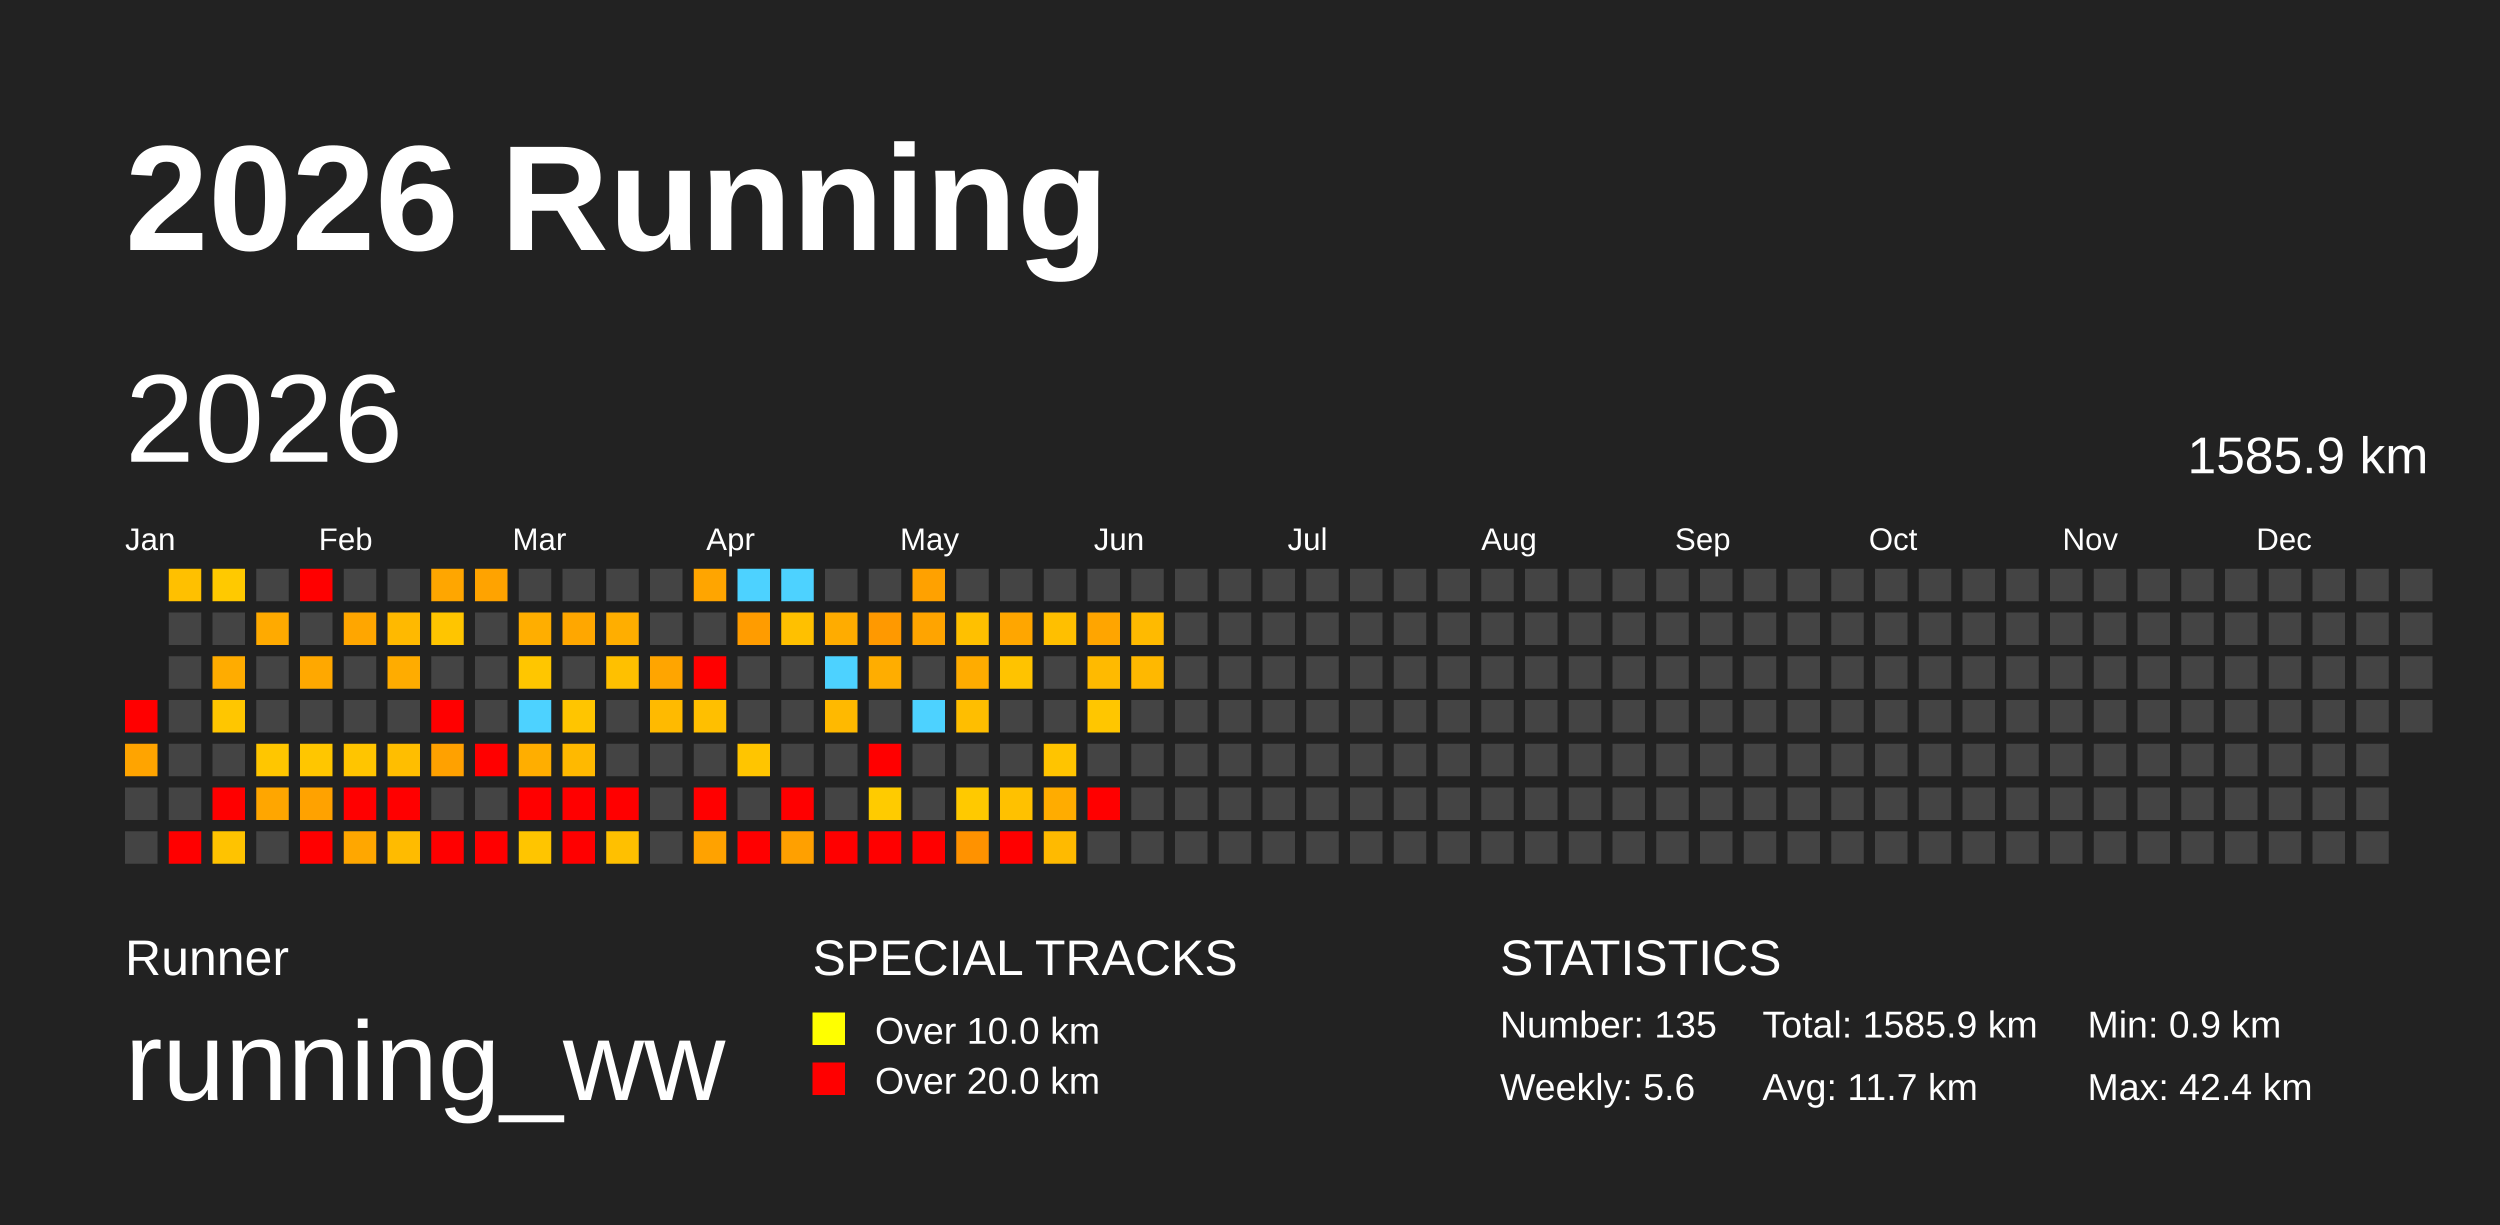
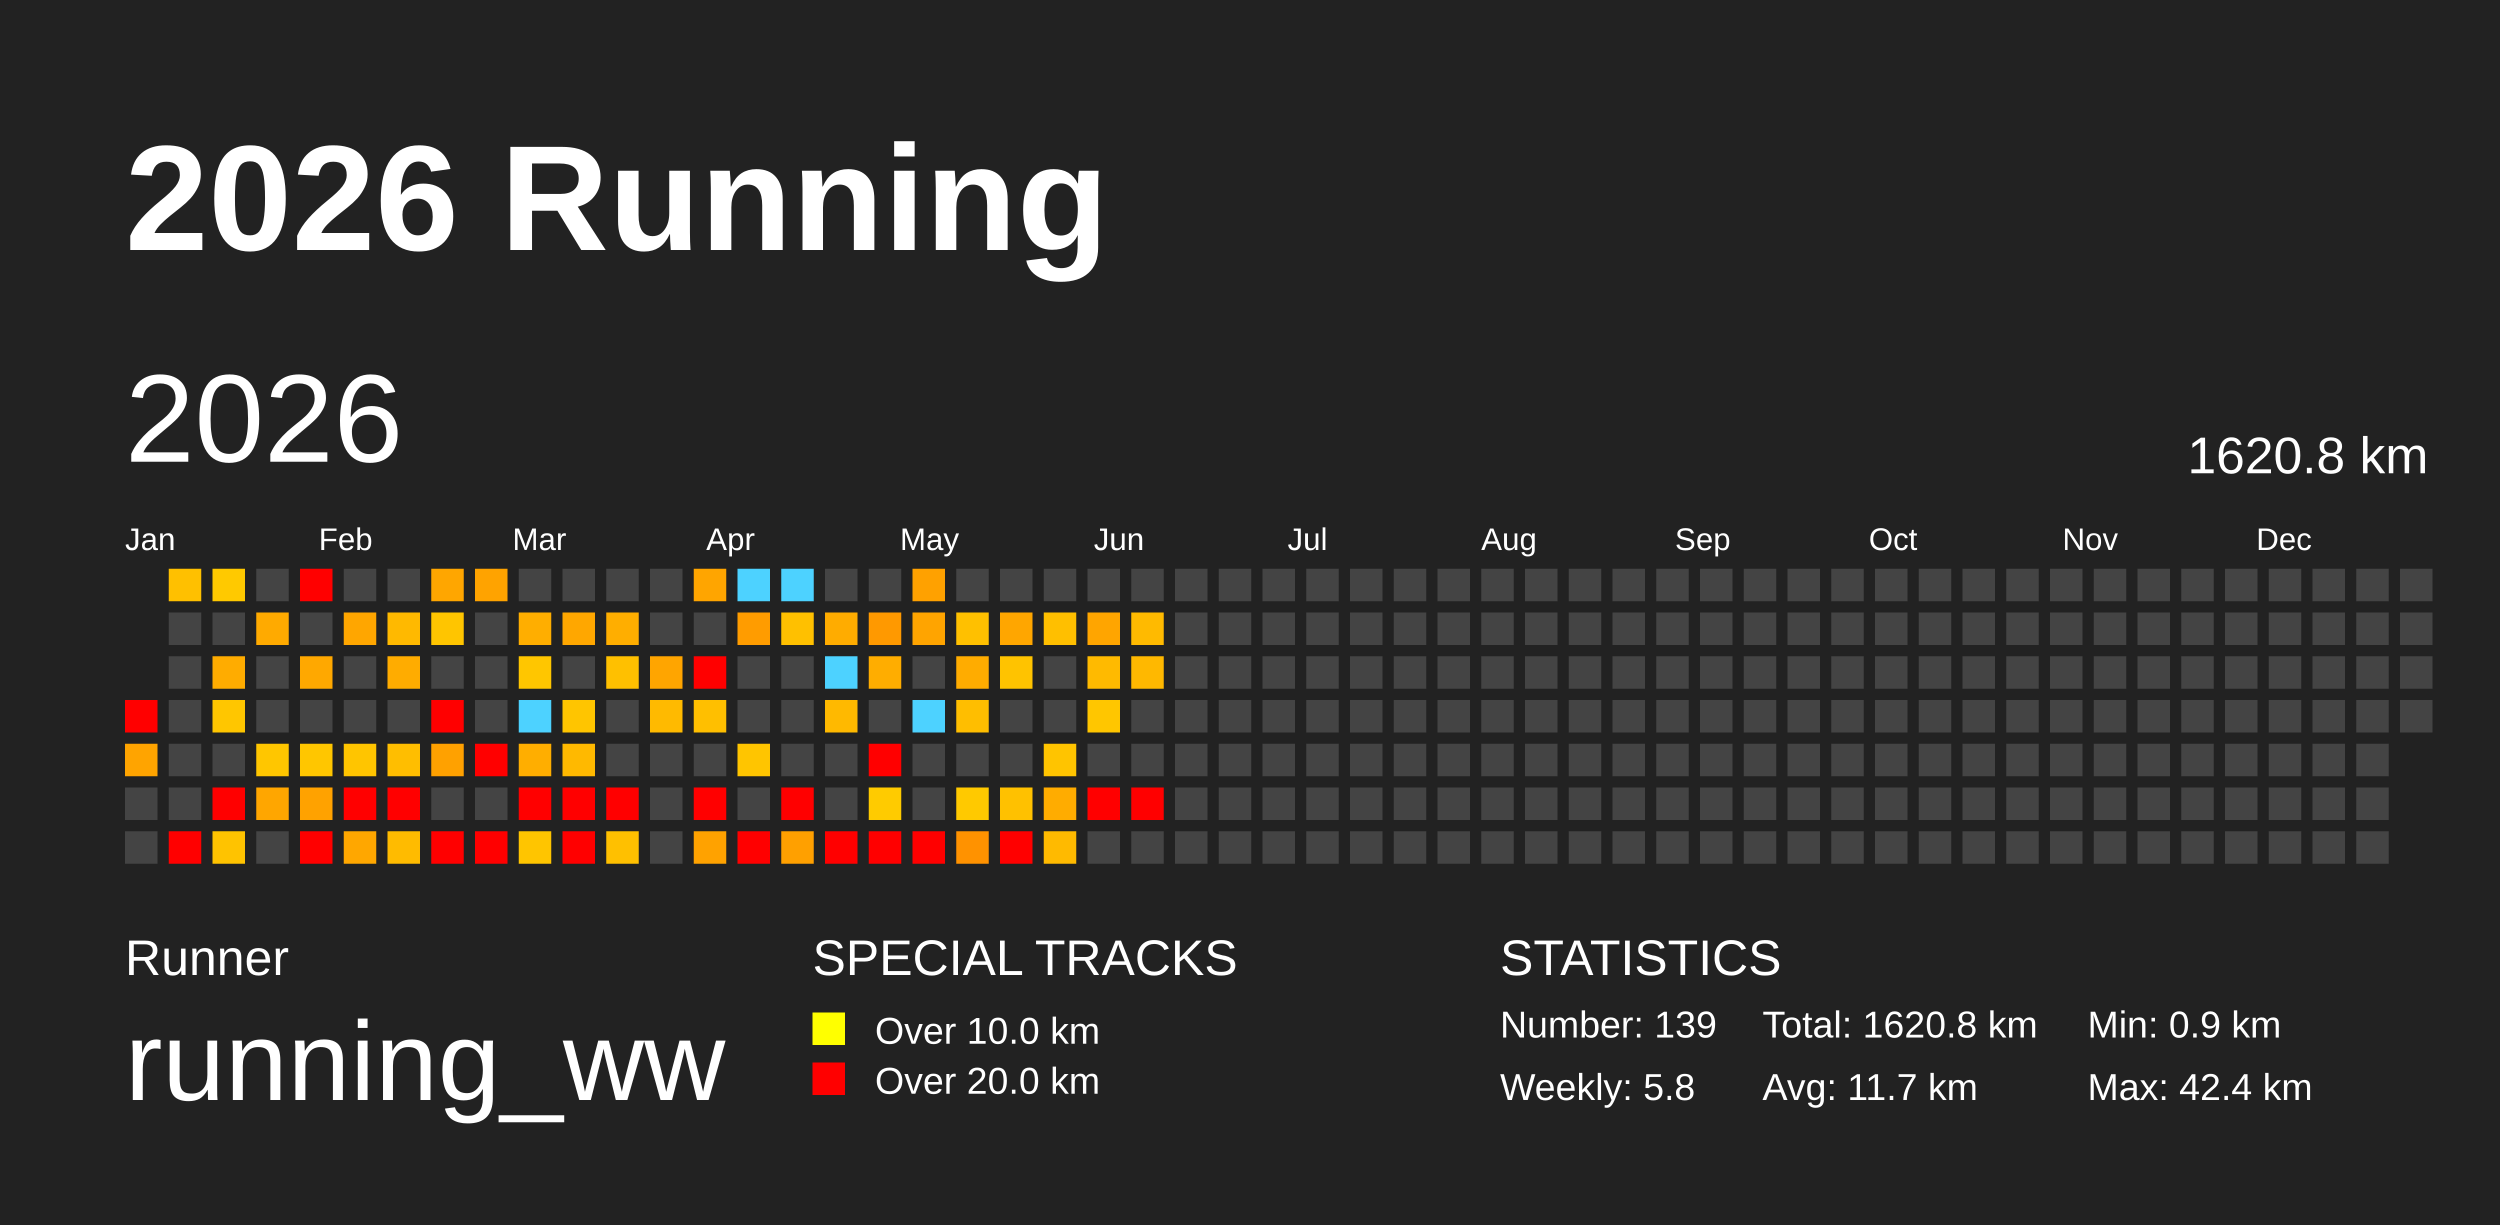
<svg xmlns="http://www.w3.org/2000/svg" baseProfile="full" height="98mm" version="1.1" viewBox="0,0,200,98" width="200mm">
  <defs />
  <rect fill="#222222" height="98" width="200" x="0" y="0" />
  <text fill="#FFFFFF" style="font-size:12px; font-family:Arial; font-weight:bold;" x="10" y="20">2026 Running</text>
  <text fill="#FFFFFF" style="font-size:4px; font-family:Arial" x="10" y="78">Runner</text>
  <text fill="#FFFFFF" style="font-size:9px; font-family:Arial" x="10" y="88">running_ww</text>
  <text fill="#FFFFFF" style="font-size:4px; font-family:Arial" x="65" y="78">SPECIAL TRACKS</text>
  <rect fill="yellow" height="2.6" width="2.6" x="65" y="81" />
  <text fill="#FFFFFF" style="font-size:3px; font-family:Arial" x="70" y="83.5">Over 10.0 km</text>
  <rect fill="red" height="2.6" width="2.6" x="65" y="85" />
  <text fill="#FFFFFF" style="font-size:3px; font-family:Arial" x="70" y="87.5">Over 20.0 km</text>
  <text fill="#FFFFFF" style="font-size:4px; font-family:Arial" x="120" y="78">STATISTICS</text>
-   <text fill="#FFFFFF" style="font-size:3px; font-family:Arial" x="120" y="83">Number: 135</text>
-   <text fill="#FFFFFF" style="font-size:3px; font-family:Arial" x="120" y="88">Weekly: 5.6</text>
-   <text fill="#FFFFFF" style="font-size:3px; font-family:Arial" x="141" y="83">Total: 1585.9 km</text>
+   <text fill="#FFFFFF" style="font-size:3px; font-family:Arial" x="120" y="83">Number: 139</text>
+   <text fill="#FFFFFF" style="font-size:3px; font-family:Arial" x="120" y="88">Weekly: 5.8</text>
+   <text fill="#FFFFFF" style="font-size:3px; font-family:Arial" x="141" y="83">Total: 1620.8 km</text>
  <text fill="#FFFFFF" style="font-size:3px; font-family:Arial" x="141" y="88">Avg: 11.7 km</text>
  <text fill="#FFFFFF" style="font-size:3px; font-family:Arial" x="167" y="83">Min: 0.9 km</text>
  <text fill="#FFFFFF" style="font-size:3px; font-family:Arial" x="167" y="88">Max: 42.4 km</text>
  <text dominant-baseline="hanging" fill="#FFFFFF" style="font-size:10.0px; font-family:Arial;" x="10" y="30">2026</text>
-   <text dominant-baseline="hanging" fill="#FFFFFF" style="font-size:4.125px; font-family:Arial;" x="175" y="35">1585.9 km</text>
+   <text dominant-baseline="hanging" fill="#FFFFFF" style="font-size:4.125px; font-family:Arial;" x="175" y="35">1620.8 km</text>
  <text fill="#FFFFFF" style="font-size:2.5px; font-family:Arial" x="10.0" y="44">Jan</text>
  <text fill="#FFFFFF" style="font-size:2.5px; font-family:Arial" x="25.5" y="44">Feb</text>
  <text fill="#FFFFFF" style="font-size:2.5px; font-family:Arial" x="41.0" y="44">Mar</text>
  <text fill="#FFFFFF" style="font-size:2.5px; font-family:Arial" x="56.5" y="44">Apr</text>
  <text fill="#FFFFFF" style="font-size:2.5px; font-family:Arial" x="72.0" y="44">May</text>
  <text fill="#FFFFFF" style="font-size:2.5px; font-family:Arial" x="87.5" y="44">Jun</text>
  <text fill="#FFFFFF" style="font-size:2.5px; font-family:Arial" x="103.0" y="44">Jul</text>
  <text fill="#FFFFFF" style="font-size:2.5px; font-family:Arial" x="118.5" y="44">Aug</text>
  <text fill="#FFFFFF" style="font-size:2.5px; font-family:Arial" x="134.0" y="44">Sep</text>
  <text fill="#FFFFFF" style="font-size:2.5px; font-family:Arial" x="149.5" y="44">Oct</text>
  <text fill="#FFFFFF" style="font-size:2.5px; font-family:Arial" x="165.0" y="44">Nov</text>
  <text fill="#FFFFFF" style="font-size:2.5px; font-family:Arial" x="180.5" y="44">Dec</text>
  <rect fill="red" height="2.6" width="2.6" x="10.0" y="56.0" />
  <rect fill="#ffa400" height="2.6" width="2.6" x="10.0" y="59.5" />
  <rect fill="#444444" height="2.6" width="2.6" x="10.0" y="63.0" />
  <rect fill="#444444" height="2.6" width="2.6" x="10.0" y="66.5" />
  <rect fill="#ffc000" height="2.6" width="2.6" x="13.5" y="45.5" />
  <rect fill="#444444" height="2.6" width="2.6" x="13.5" y="49.0" />
  <rect fill="#444444" height="2.6" width="2.6" x="13.5" y="52.5" />
  <rect fill="#444444" height="2.6" width="2.6" x="13.5" y="56.0" />
  <rect fill="#444444" height="2.6" width="2.6" x="13.5" y="59.5" />
  <rect fill="#444444" height="2.6" width="2.6" x="13.5" y="63.0" />
  <rect fill="red" height="2.6" width="2.6" x="13.5" y="66.5" />
  <rect fill="#ffc900" height="2.6" width="2.6" x="17.0" y="45.5" />
  <rect fill="#444444" height="2.6" width="2.6" x="17.0" y="49.0" />
  <rect fill="#ffac00" height="2.6" width="2.6" x="17.0" y="52.5" />
  <rect fill="#ffc600" height="2.6" width="2.6" x="17.0" y="56.0" />
  <rect fill="#444444" height="2.6" width="2.6" x="17.0" y="59.5" />
  <rect fill="red" height="2.6" width="2.6" x="17.0" y="63.0" />
  <rect fill="#ffc300" height="2.6" width="2.6" x="17.0" y="66.5" />
  <rect fill="#444444" height="2.6" width="2.6" x="20.5" y="45.5" />
  <rect fill="#ffaa00" height="2.6" width="2.6" x="20.5" y="49.0" />
  <rect fill="#444444" height="2.6" width="2.6" x="20.5" y="52.5" />
  <rect fill="#444444" height="2.6" width="2.6" x="20.5" y="56.0" />
  <rect fill="#ffc600" height="2.6" width="2.6" x="20.5" y="59.5" />
  <rect fill="#ffa600" height="2.6" width="2.6" x="20.5" y="63.0" />
  <rect fill="#444444" height="2.6" width="2.6" x="20.5" y="66.5" />
  <rect fill="red" height="2.6" width="2.6" x="24.0" y="45.5" />
  <rect fill="#444444" height="2.6" width="2.6" x="24.0" y="49.0" />
  <rect fill="#ffa800" height="2.6" width="2.6" x="24.0" y="52.5" />
  <rect fill="#444444" height="2.6" width="2.6" x="24.0" y="56.0" />
  <rect fill="#ffc600" height="2.6" width="2.6" x="24.0" y="59.5" />
  <rect fill="#ffa200" height="2.6" width="2.6" x="24.0" y="63.0" />
  <rect fill="red" height="2.6" width="2.6" x="24.0" y="66.5" />
  <rect fill="#444444" height="2.6" width="2.6" x="27.5" y="45.5" />
  <rect fill="#ffa600" height="2.6" width="2.6" x="27.5" y="49.0" />
  <rect fill="#444444" height="2.6" width="2.6" x="27.5" y="52.5" />
  <rect fill="#444444" height="2.6" width="2.6" x="27.5" y="56.0" />
  <rect fill="#ffc500" height="2.6" width="2.6" x="27.5" y="59.5" />
  <rect fill="red" height="2.6" width="2.6" x="27.5" y="63.0" />
  <rect fill="#ffa700" height="2.6" width="2.6" x="27.5" y="66.5" />
  <rect fill="#444444" height="2.6" width="2.6" x="31.0" y="45.5" />
  <rect fill="#ffb900" height="2.6" width="2.6" x="31.0" y="49.0" />
  <rect fill="#ffac00" height="2.6" width="2.6" x="31.0" y="52.5" />
  <rect fill="#444444" height="2.6" width="2.6" x="31.0" y="56.0" />
  <rect fill="#ffbe00" height="2.6" width="2.6" x="31.0" y="59.5" />
  <rect fill="red" height="2.6" width="2.6" x="31.0" y="63.0" />
  <rect fill="#ffbb00" height="2.6" width="2.6" x="31.0" y="66.5" />
  <rect fill="#ffa600" height="2.6" width="2.6" x="34.5" y="45.5" />
  <rect fill="#ffc500" height="2.6" width="2.6" x="34.5" y="49.0" />
  <rect fill="#444444" height="2.6" width="2.6" x="34.5" y="52.5" />
  <rect fill="red" height="2.6" width="2.6" x="34.5" y="56.0" />
  <rect fill="#ffa100" height="2.6" width="2.6" x="34.5" y="59.5" />
  <rect fill="#444444" height="2.6" width="2.6" x="34.5" y="63.0" />
  <rect fill="red" height="2.6" width="2.6" x="34.5" y="66.5" />
  <rect fill="#ffa300" height="2.6" width="2.6" x="38.0" y="45.5" />
  <rect fill="#444444" height="2.6" width="2.6" x="38.0" y="49.0" />
  <rect fill="#444444" height="2.6" width="2.6" x="38.0" y="52.5" />
  <rect fill="#444444" height="2.6" width="2.6" x="38.0" y="56.0" />
  <rect fill="red" height="2.6" width="2.6" x="38.0" y="59.5" />
  <rect fill="#444444" height="2.6" width="2.6" x="38.0" y="63.0" />
  <rect fill="red" height="2.6" width="2.6" x="38.0" y="66.5" />
  <rect fill="#444444" height="2.6" width="2.6" x="41.5" y="45.5" />
  <rect fill="#ffae00" height="2.6" width="2.6" x="41.5" y="49.0" />
  <rect fill="#ffc600" height="2.6" width="2.6" x="41.5" y="52.5" />
  <rect fill="#4dd2ff" height="2.6" width="2.6" x="41.5" y="56.0" />
  <rect fill="#ffae00" height="2.6" width="2.6" x="41.5" y="59.5" />
  <rect fill="red" height="2.6" width="2.6" x="41.5" y="63.0" />
  <rect fill="#ffc500" height="2.6" width="2.6" x="41.5" y="66.5" />
  <rect fill="#444444" height="2.6" width="2.6" x="45.0" y="45.5" />
  <rect fill="#ffa700" height="2.6" width="2.6" x="45.0" y="49.0" />
  <rect fill="#444444" height="2.6" width="2.6" x="45.0" y="52.5" />
  <rect fill="#ffc500" height="2.6" width="2.6" x="45.0" y="56.0" />
  <rect fill="#ffb900" height="2.6" width="2.6" x="45.0" y="59.5" />
  <rect fill="red" height="2.6" width="2.6" x="45.0" y="63.0" />
  <rect fill="red" height="2.6" width="2.6" x="45.0" y="66.5" />
  <rect fill="#444444" height="2.6" width="2.6" x="48.5" y="45.5" />
  <rect fill="#ffae00" height="2.6" width="2.6" x="48.5" y="49.0" />
  <rect fill="#ffc000" height="2.6" width="2.6" x="48.5" y="52.5" />
  <rect fill="#444444" height="2.6" width="2.6" x="48.5" y="56.0" />
  <rect fill="#444444" height="2.6" width="2.6" x="48.5" y="59.5" />
  <rect fill="red" height="2.6" width="2.6" x="48.5" y="63.0" />
  <rect fill="#ffc000" height="2.6" width="2.6" x="48.5" y="66.5" />
  <rect fill="#444444" height="2.6" width="2.6" x="52.0" y="45.5" />
  <rect fill="#444444" height="2.6" width="2.6" x="52.0" y="49.0" />
  <rect fill="#ffa500" height="2.6" width="2.6" x="52.0" y="52.5" />
  <rect fill="#ffba00" height="2.6" width="2.6" x="52.0" y="56.0" />
  <rect fill="#444444" height="2.6" width="2.6" x="52.0" y="59.5" />
  <rect fill="#444444" height="2.6" width="2.6" x="52.0" y="63.0" />
  <rect fill="#444444" height="2.6" width="2.6" x="52.0" y="66.5" />
  <rect fill="#ffa500" height="2.6" width="2.6" x="55.5" y="45.5" />
  <rect fill="#444444" height="2.6" width="2.6" x="55.5" y="49.0" />
  <rect fill="red" height="2.6" width="2.6" x="55.5" y="52.5" />
  <rect fill="#ffbf00" height="2.6" width="2.6" x="55.5" y="56.0" />
  <rect fill="#444444" height="2.6" width="2.6" x="55.5" y="59.5" />
  <rect fill="red" height="2.6" width="2.6" x="55.5" y="63.0" />
  <rect fill="#ffa200" height="2.6" width="2.6" x="55.5" y="66.5" />
  <rect fill="#4dd2ff" height="2.6" width="2.6" x="59.0" y="45.5" />
  <rect fill="#ff9c00" height="2.6" width="2.6" x="59.0" y="49.0" />
  <rect fill="#444444" height="2.6" width="2.6" x="59.0" y="52.5" />
  <rect fill="#444444" height="2.6" width="2.6" x="59.0" y="56.0" />
  <rect fill="#ffc500" height="2.6" width="2.6" x="59.0" y="59.5" />
  <rect fill="#444444" height="2.6" width="2.6" x="59.0" y="63.0" />
  <rect fill="red" height="2.6" width="2.6" x="59.0" y="66.5" />
  <rect fill="#4dd2ff" height="2.6" width="2.6" x="62.5" y="45.5" />
  <rect fill="#ffc000" height="2.6" width="2.6" x="62.5" y="49.0" />
  <rect fill="#444444" height="2.6" width="2.6" x="62.5" y="52.5" />
  <rect fill="#444444" height="2.6" width="2.6" x="62.5" y="56.0" />
  <rect fill="#444444" height="2.6" width="2.6" x="62.5" y="59.5" />
  <rect fill="red" height="2.6" width="2.6" x="62.5" y="63.0" />
  <rect fill="#ffa000" height="2.6" width="2.6" x="62.5" y="66.5" />
  <rect fill="#444444" height="2.6" width="2.6" x="66.0" y="45.5" />
  <rect fill="#ffac00" height="2.6" width="2.6" x="66.0" y="49.0" />
  <rect fill="#4dd2ff" height="2.6" width="2.6" x="66.0" y="52.5" />
  <rect fill="#ffb900" height="2.6" width="2.6" x="66.0" y="56.0" />
  <rect fill="#444444" height="2.6" width="2.6" x="66.0" y="59.5" />
  <rect fill="#444444" height="2.6" width="2.6" x="66.0" y="63.0" />
  <rect fill="red" height="2.6" width="2.6" x="66.0" y="66.5" />
  <rect fill="#444444" height="2.6" width="2.6" x="69.5" y="45.5" />
  <rect fill="#ff9900" height="2.6" width="2.6" x="69.5" y="49.0" />
  <rect fill="#ffad00" height="2.6" width="2.6" x="69.5" y="52.5" />
  <rect fill="#444444" height="2.6" width="2.6" x="69.5" y="56.0" />
  <rect fill="red" height="2.6" width="2.6" x="69.5" y="59.5" />
  <rect fill="#ffcb00" height="2.6" width="2.6" x="69.5" y="63.0" />
  <rect fill="red" height="2.6" width="2.6" x="69.5" y="66.5" />
  <rect fill="#ffa100" height="2.6" width="2.6" x="73.0" y="45.5" />
  <rect fill="#ffa400" height="2.6" width="2.6" x="73.0" y="49.0" />
  <rect fill="#444444" height="2.6" width="2.6" x="73.0" y="52.5" />
  <rect fill="#4dd2ff" height="2.6" width="2.6" x="73.0" y="56.0" />
  <rect fill="#444444" height="2.6" width="2.6" x="73.0" y="59.5" />
  <rect fill="#444444" height="2.6" width="2.6" x="73.0" y="63.0" />
  <rect fill="red" height="2.6" width="2.6" x="73.0" y="66.5" />
  <rect fill="#444444" height="2.6" width="2.6" x="76.5" y="45.5" />
  <rect fill="#ffc000" height="2.6" width="2.6" x="76.5" y="49.0" />
  <rect fill="#ffac00" height="2.6" width="2.6" x="76.5" y="52.5" />
  <rect fill="#ffbe00" height="2.6" width="2.6" x="76.5" y="56.0" />
  <rect fill="#444444" height="2.6" width="2.6" x="76.5" y="59.5" />
  <rect fill="#ffc900" height="2.6" width="2.6" x="76.5" y="63.0" />
  <rect fill="#ff9200" height="2.6" width="2.6" x="76.5" y="66.5" />
  <rect fill="#444444" height="2.6" width="2.6" x="80.0" y="45.5" />
  <rect fill="#ffa600" height="2.6" width="2.6" x="80.0" y="49.0" />
  <rect fill="#ffc300" height="2.6" width="2.6" x="80.0" y="52.5" />
  <rect fill="#444444" height="2.6" width="2.6" x="80.0" y="56.0" />
  <rect fill="#444444" height="2.6" width="2.6" x="80.0" y="59.5" />
  <rect fill="#ffc100" height="2.6" width="2.6" x="80.0" y="63.0" />
  <rect fill="red" height="2.6" width="2.6" x="80.0" y="66.5" />
  <rect fill="#444444" height="2.6" width="2.6" x="83.5" y="45.5" />
  <rect fill="#ffbf00" height="2.6" width="2.6" x="83.5" y="49.0" />
  <rect fill="#444444" height="2.6" width="2.6" x="83.5" y="52.5" />
  <rect fill="#444444" height="2.6" width="2.6" x="83.5" y="56.0" />
  <rect fill="#ffc400" height="2.6" width="2.6" x="83.5" y="59.5" />
  <rect fill="#ffac00" height="2.6" width="2.6" x="83.5" y="63.0" />
  <rect fill="#ffba00" height="2.6" width="2.6" x="83.5" y="66.5" />
  <rect fill="#444444" height="2.6" width="2.6" x="87.0" y="45.5" />
  <rect fill="#ffa500" height="2.6" width="2.6" x="87.0" y="49.0" />
  <rect fill="#ffba00" height="2.6" width="2.6" x="87.0" y="52.5" />
  <rect fill="#ffc600" height="2.6" width="2.6" x="87.0" y="56.0" />
  <rect fill="#444444" height="2.6" width="2.6" x="87.0" y="59.5" />
  <rect fill="red" height="2.6" width="2.6" x="87.0" y="63.0" />
  <rect fill="#444444" height="2.6" width="2.6" x="87.0" y="66.5" />
  <rect fill="#444444" height="2.6" width="2.6" x="90.5" y="45.5" />
  <rect fill="#ffba00" height="2.6" width="2.6" x="90.5" y="49.0" />
  <rect fill="#ffb800" height="2.6" width="2.6" x="90.5" y="52.5" />
  <rect fill="#444444" height="2.6" width="2.6" x="90.5" y="56.0" />
  <rect fill="#444444" height="2.6" width="2.6" x="90.5" y="59.5" />
-   <rect fill="#444444" height="2.6" width="2.6" x="90.5" y="63.0" />
+   <rect fill="red" height="2.6" width="2.6" x="90.5" y="63.0" />
  <rect fill="#444444" height="2.6" width="2.6" x="90.5" y="66.5" />
  <rect fill="#444444" height="2.6" width="2.6" x="94.0" y="45.5" />
  <rect fill="#444444" height="2.6" width="2.6" x="94.0" y="49.0" />
  <rect fill="#444444" height="2.6" width="2.6" x="94.0" y="52.5" />
  <rect fill="#444444" height="2.6" width="2.6" x="94.0" y="56.0" />
  <rect fill="#444444" height="2.6" width="2.6" x="94.0" y="59.5" />
  <rect fill="#444444" height="2.6" width="2.6" x="94.0" y="63.0" />
  <rect fill="#444444" height="2.6" width="2.6" x="94.0" y="66.5" />
  <rect fill="#444444" height="2.6" width="2.6" x="97.5" y="45.5" />
  <rect fill="#444444" height="2.6" width="2.6" x="97.5" y="49.0" />
  <rect fill="#444444" height="2.6" width="2.6" x="97.5" y="52.5" />
  <rect fill="#444444" height="2.6" width="2.6" x="97.5" y="56.0" />
  <rect fill="#444444" height="2.6" width="2.6" x="97.5" y="59.5" />
  <rect fill="#444444" height="2.6" width="2.6" x="97.5" y="63.0" />
  <rect fill="#444444" height="2.6" width="2.6" x="97.5" y="66.5" />
  <rect fill="#444444" height="2.6" width="2.6" x="101.0" y="45.5" />
  <rect fill="#444444" height="2.6" width="2.6" x="101.0" y="49.0" />
  <rect fill="#444444" height="2.6" width="2.6" x="101.0" y="52.5" />
  <rect fill="#444444" height="2.6" width="2.6" x="101.0" y="56.0" />
  <rect fill="#444444" height="2.6" width="2.6" x="101.0" y="59.5" />
  <rect fill="#444444" height="2.6" width="2.6" x="101.0" y="63.0" />
  <rect fill="#444444" height="2.6" width="2.6" x="101.0" y="66.5" />
  <rect fill="#444444" height="2.6" width="2.6" x="104.5" y="45.5" />
  <rect fill="#444444" height="2.6" width="2.6" x="104.5" y="49.0" />
  <rect fill="#444444" height="2.6" width="2.6" x="104.5" y="52.5" />
  <rect fill="#444444" height="2.6" width="2.6" x="104.5" y="56.0" />
  <rect fill="#444444" height="2.6" width="2.6" x="104.5" y="59.5" />
  <rect fill="#444444" height="2.6" width="2.6" x="104.5" y="63.0" />
  <rect fill="#444444" height="2.6" width="2.6" x="104.5" y="66.5" />
  <rect fill="#444444" height="2.6" width="2.6" x="108.0" y="45.5" />
  <rect fill="#444444" height="2.6" width="2.6" x="108.0" y="49.0" />
  <rect fill="#444444" height="2.6" width="2.6" x="108.0" y="52.5" />
  <rect fill="#444444" height="2.6" width="2.6" x="108.0" y="56.0" />
  <rect fill="#444444" height="2.6" width="2.6" x="108.0" y="59.5" />
  <rect fill="#444444" height="2.6" width="2.6" x="108.0" y="63.0" />
  <rect fill="#444444" height="2.6" width="2.6" x="108.0" y="66.5" />
  <rect fill="#444444" height="2.6" width="2.6" x="111.5" y="45.5" />
  <rect fill="#444444" height="2.6" width="2.6" x="111.5" y="49.0" />
  <rect fill="#444444" height="2.6" width="2.6" x="111.5" y="52.5" />
  <rect fill="#444444" height="2.6" width="2.6" x="111.5" y="56.0" />
  <rect fill="#444444" height="2.6" width="2.6" x="111.5" y="59.5" />
  <rect fill="#444444" height="2.6" width="2.6" x="111.5" y="63.0" />
  <rect fill="#444444" height="2.6" width="2.6" x="111.5" y="66.5" />
  <rect fill="#444444" height="2.6" width="2.6" x="115.0" y="45.5" />
  <rect fill="#444444" height="2.6" width="2.6" x="115.0" y="49.0" />
  <rect fill="#444444" height="2.6" width="2.6" x="115.0" y="52.5" />
  <rect fill="#444444" height="2.6" width="2.6" x="115.0" y="56.0" />
  <rect fill="#444444" height="2.6" width="2.6" x="115.0" y="59.5" />
  <rect fill="#444444" height="2.6" width="2.6" x="115.0" y="63.0" />
  <rect fill="#444444" height="2.6" width="2.6" x="115.0" y="66.5" />
  <rect fill="#444444" height="2.6" width="2.6" x="118.5" y="45.5" />
  <rect fill="#444444" height="2.6" width="2.6" x="118.5" y="49.0" />
  <rect fill="#444444" height="2.6" width="2.6" x="118.5" y="52.5" />
  <rect fill="#444444" height="2.6" width="2.6" x="118.5" y="56.0" />
  <rect fill="#444444" height="2.6" width="2.6" x="118.5" y="59.5" />
  <rect fill="#444444" height="2.6" width="2.6" x="118.5" y="63.0" />
  <rect fill="#444444" height="2.6" width="2.6" x="118.5" y="66.5" />
  <rect fill="#444444" height="2.6" width="2.6" x="122.0" y="45.5" />
  <rect fill="#444444" height="2.6" width="2.6" x="122.0" y="49.0" />
  <rect fill="#444444" height="2.6" width="2.6" x="122.0" y="52.5" />
  <rect fill="#444444" height="2.6" width="2.6" x="122.0" y="56.0" />
  <rect fill="#444444" height="2.6" width="2.6" x="122.0" y="59.5" />
  <rect fill="#444444" height="2.6" width="2.6" x="122.0" y="63.0" />
  <rect fill="#444444" height="2.6" width="2.6" x="122.0" y="66.5" />
  <rect fill="#444444" height="2.6" width="2.6" x="125.5" y="45.5" />
  <rect fill="#444444" height="2.6" width="2.6" x="125.5" y="49.0" />
  <rect fill="#444444" height="2.6" width="2.6" x="125.5" y="52.5" />
  <rect fill="#444444" height="2.6" width="2.6" x="125.5" y="56.0" />
  <rect fill="#444444" height="2.6" width="2.6" x="125.5" y="59.5" />
  <rect fill="#444444" height="2.6" width="2.6" x="125.5" y="63.0" />
  <rect fill="#444444" height="2.6" width="2.6" x="125.5" y="66.5" />
  <rect fill="#444444" height="2.6" width="2.6" x="129.0" y="45.5" />
  <rect fill="#444444" height="2.6" width="2.6" x="129.0" y="49.0" />
  <rect fill="#444444" height="2.6" width="2.6" x="129.0" y="52.5" />
  <rect fill="#444444" height="2.6" width="2.6" x="129.0" y="56.0" />
  <rect fill="#444444" height="2.6" width="2.6" x="129.0" y="59.5" />
  <rect fill="#444444" height="2.6" width="2.6" x="129.0" y="63.0" />
  <rect fill="#444444" height="2.6" width="2.6" x="129.0" y="66.5" />
  <rect fill="#444444" height="2.6" width="2.6" x="132.5" y="45.5" />
  <rect fill="#444444" height="2.6" width="2.6" x="132.5" y="49.0" />
  <rect fill="#444444" height="2.6" width="2.6" x="132.5" y="52.5" />
  <rect fill="#444444" height="2.6" width="2.6" x="132.5" y="56.0" />
  <rect fill="#444444" height="2.6" width="2.6" x="132.5" y="59.5" />
  <rect fill="#444444" height="2.6" width="2.6" x="132.5" y="63.0" />
  <rect fill="#444444" height="2.6" width="2.6" x="132.5" y="66.5" />
  <rect fill="#444444" height="2.6" width="2.6" x="136.0" y="45.5" />
  <rect fill="#444444" height="2.6" width="2.6" x="136.0" y="49.0" />
  <rect fill="#444444" height="2.6" width="2.6" x="136.0" y="52.5" />
  <rect fill="#444444" height="2.6" width="2.6" x="136.0" y="56.0" />
  <rect fill="#444444" height="2.6" width="2.6" x="136.0" y="59.5" />
  <rect fill="#444444" height="2.6" width="2.6" x="136.0" y="63.0" />
  <rect fill="#444444" height="2.6" width="2.6" x="136.0" y="66.5" />
  <rect fill="#444444" height="2.6" width="2.6" x="139.5" y="45.5" />
  <rect fill="#444444" height="2.6" width="2.6" x="139.5" y="49.0" />
  <rect fill="#444444" height="2.6" width="2.6" x="139.5" y="52.5" />
  <rect fill="#444444" height="2.6" width="2.6" x="139.5" y="56.0" />
  <rect fill="#444444" height="2.6" width="2.6" x="139.5" y="59.5" />
  <rect fill="#444444" height="2.6" width="2.6" x="139.5" y="63.0" />
  <rect fill="#444444" height="2.6" width="2.6" x="139.5" y="66.5" />
  <rect fill="#444444" height="2.6" width="2.6" x="143.0" y="45.5" />
  <rect fill="#444444" height="2.6" width="2.6" x="143.0" y="49.0" />
  <rect fill="#444444" height="2.6" width="2.6" x="143.0" y="52.5" />
  <rect fill="#444444" height="2.6" width="2.6" x="143.0" y="56.0" />
  <rect fill="#444444" height="2.6" width="2.6" x="143.0" y="59.5" />
  <rect fill="#444444" height="2.6" width="2.6" x="143.0" y="63.0" />
  <rect fill="#444444" height="2.6" width="2.6" x="143.0" y="66.5" />
  <rect fill="#444444" height="2.6" width="2.6" x="146.5" y="45.5" />
  <rect fill="#444444" height="2.6" width="2.6" x="146.5" y="49.0" />
  <rect fill="#444444" height="2.6" width="2.6" x="146.5" y="52.5" />
  <rect fill="#444444" height="2.6" width="2.6" x="146.5" y="56.0" />
  <rect fill="#444444" height="2.6" width="2.6" x="146.5" y="59.5" />
  <rect fill="#444444" height="2.6" width="2.6" x="146.5" y="63.0" />
  <rect fill="#444444" height="2.6" width="2.6" x="146.5" y="66.5" />
  <rect fill="#444444" height="2.6" width="2.6" x="150.0" y="45.5" />
  <rect fill="#444444" height="2.6" width="2.6" x="150.0" y="49.0" />
  <rect fill="#444444" height="2.6" width="2.6" x="150.0" y="52.5" />
  <rect fill="#444444" height="2.6" width="2.6" x="150.0" y="56.0" />
  <rect fill="#444444" height="2.6" width="2.6" x="150.0" y="59.5" />
  <rect fill="#444444" height="2.6" width="2.6" x="150.0" y="63.0" />
  <rect fill="#444444" height="2.6" width="2.6" x="150.0" y="66.5" />
  <rect fill="#444444" height="2.6" width="2.6" x="153.5" y="45.5" />
  <rect fill="#444444" height="2.6" width="2.6" x="153.5" y="49.0" />
  <rect fill="#444444" height="2.6" width="2.6" x="153.5" y="52.5" />
  <rect fill="#444444" height="2.6" width="2.6" x="153.5" y="56.0" />
  <rect fill="#444444" height="2.6" width="2.6" x="153.5" y="59.5" />
  <rect fill="#444444" height="2.6" width="2.6" x="153.5" y="63.0" />
  <rect fill="#444444" height="2.6" width="2.6" x="153.5" y="66.5" />
  <rect fill="#444444" height="2.6" width="2.6" x="157.0" y="45.5" />
  <rect fill="#444444" height="2.6" width="2.6" x="157.0" y="49.0" />
  <rect fill="#444444" height="2.6" width="2.6" x="157.0" y="52.5" />
  <rect fill="#444444" height="2.6" width="2.6" x="157.0" y="56.0" />
  <rect fill="#444444" height="2.6" width="2.6" x="157.0" y="59.5" />
  <rect fill="#444444" height="2.6" width="2.6" x="157.0" y="63.0" />
  <rect fill="#444444" height="2.6" width="2.6" x="157.0" y="66.5" />
  <rect fill="#444444" height="2.6" width="2.6" x="160.5" y="45.5" />
  <rect fill="#444444" height="2.6" width="2.6" x="160.5" y="49.0" />
  <rect fill="#444444" height="2.6" width="2.6" x="160.5" y="52.5" />
  <rect fill="#444444" height="2.6" width="2.6" x="160.5" y="56.0" />
  <rect fill="#444444" height="2.6" width="2.6" x="160.5" y="59.5" />
  <rect fill="#444444" height="2.6" width="2.6" x="160.5" y="63.0" />
  <rect fill="#444444" height="2.6" width="2.6" x="160.5" y="66.5" />
  <rect fill="#444444" height="2.6" width="2.6" x="164.0" y="45.5" />
  <rect fill="#444444" height="2.6" width="2.6" x="164.0" y="49.0" />
  <rect fill="#444444" height="2.6" width="2.6" x="164.0" y="52.5" />
  <rect fill="#444444" height="2.6" width="2.6" x="164.0" y="56.0" />
  <rect fill="#444444" height="2.6" width="2.6" x="164.0" y="59.5" />
  <rect fill="#444444" height="2.6" width="2.6" x="164.0" y="63.0" />
  <rect fill="#444444" height="2.6" width="2.6" x="164.0" y="66.5" />
  <rect fill="#444444" height="2.6" width="2.6" x="167.5" y="45.5" />
  <rect fill="#444444" height="2.6" width="2.6" x="167.5" y="49.0" />
  <rect fill="#444444" height="2.6" width="2.6" x="167.5" y="52.5" />
  <rect fill="#444444" height="2.6" width="2.6" x="167.5" y="56.0" />
  <rect fill="#444444" height="2.6" width="2.6" x="167.5" y="59.5" />
  <rect fill="#444444" height="2.6" width="2.6" x="167.5" y="63.0" />
  <rect fill="#444444" height="2.6" width="2.6" x="167.5" y="66.5" />
  <rect fill="#444444" height="2.6" width="2.6" x="171.0" y="45.5" />
  <rect fill="#444444" height="2.6" width="2.6" x="171.0" y="49.0" />
  <rect fill="#444444" height="2.6" width="2.6" x="171.0" y="52.5" />
  <rect fill="#444444" height="2.6" width="2.6" x="171.0" y="56.0" />
  <rect fill="#444444" height="2.6" width="2.6" x="171.0" y="59.5" />
  <rect fill="#444444" height="2.6" width="2.6" x="171.0" y="63.0" />
  <rect fill="#444444" height="2.6" width="2.6" x="171.0" y="66.5" />
  <rect fill="#444444" height="2.6" width="2.6" x="174.5" y="45.5" />
  <rect fill="#444444" height="2.6" width="2.6" x="174.5" y="49.0" />
  <rect fill="#444444" height="2.6" width="2.6" x="174.5" y="52.5" />
  <rect fill="#444444" height="2.6" width="2.6" x="174.5" y="56.0" />
  <rect fill="#444444" height="2.6" width="2.6" x="174.5" y="59.5" />
  <rect fill="#444444" height="2.6" width="2.6" x="174.5" y="63.0" />
  <rect fill="#444444" height="2.6" width="2.6" x="174.5" y="66.5" />
  <rect fill="#444444" height="2.6" width="2.6" x="178.0" y="45.5" />
  <rect fill="#444444" height="2.6" width="2.6" x="178.0" y="49.0" />
  <rect fill="#444444" height="2.6" width="2.6" x="178.0" y="52.5" />
  <rect fill="#444444" height="2.6" width="2.6" x="178.0" y="56.0" />
  <rect fill="#444444" height="2.6" width="2.6" x="178.0" y="59.5" />
  <rect fill="#444444" height="2.6" width="2.6" x="178.0" y="63.0" />
  <rect fill="#444444" height="2.6" width="2.6" x="178.0" y="66.5" />
  <rect fill="#444444" height="2.6" width="2.6" x="181.5" y="45.5" />
  <rect fill="#444444" height="2.6" width="2.6" x="181.5" y="49.0" />
  <rect fill="#444444" height="2.6" width="2.6" x="181.5" y="52.5" />
  <rect fill="#444444" height="2.6" width="2.6" x="181.5" y="56.0" />
  <rect fill="#444444" height="2.6" width="2.6" x="181.5" y="59.5" />
  <rect fill="#444444" height="2.6" width="2.6" x="181.5" y="63.0" />
  <rect fill="#444444" height="2.6" width="2.6" x="181.5" y="66.5" />
  <rect fill="#444444" height="2.6" width="2.6" x="185.0" y="45.5" />
  <rect fill="#444444" height="2.6" width="2.6" x="185.0" y="49.0" />
  <rect fill="#444444" height="2.6" width="2.6" x="185.0" y="52.5" />
  <rect fill="#444444" height="2.6" width="2.6" x="185.0" y="56.0" />
  <rect fill="#444444" height="2.6" width="2.6" x="185.0" y="59.5" />
  <rect fill="#444444" height="2.6" width="2.6" x="185.0" y="63.0" />
  <rect fill="#444444" height="2.6" width="2.6" x="185.0" y="66.5" />
  <rect fill="#444444" height="2.6" width="2.6" x="188.5" y="45.5" />
  <rect fill="#444444" height="2.6" width="2.6" x="188.5" y="49.0" />
  <rect fill="#444444" height="2.6" width="2.6" x="188.5" y="52.5" />
  <rect fill="#444444" height="2.6" width="2.6" x="188.5" y="56.0" />
  <rect fill="#444444" height="2.6" width="2.6" x="188.5" y="59.5" />
  <rect fill="#444444" height="2.6" width="2.6" x="188.5" y="63.0" />
  <rect fill="#444444" height="2.6" width="2.6" x="188.5" y="66.5" />
  <rect fill="#444444" height="2.6" width="2.6" x="192.0" y="45.5" />
  <rect fill="#444444" height="2.6" width="2.6" x="192.0" y="49.0" />
  <rect fill="#444444" height="2.6" width="2.6" x="192.0" y="52.5" />
  <rect fill="#444444" height="2.6" width="2.6" x="192.0" y="56.0" />
</svg>
